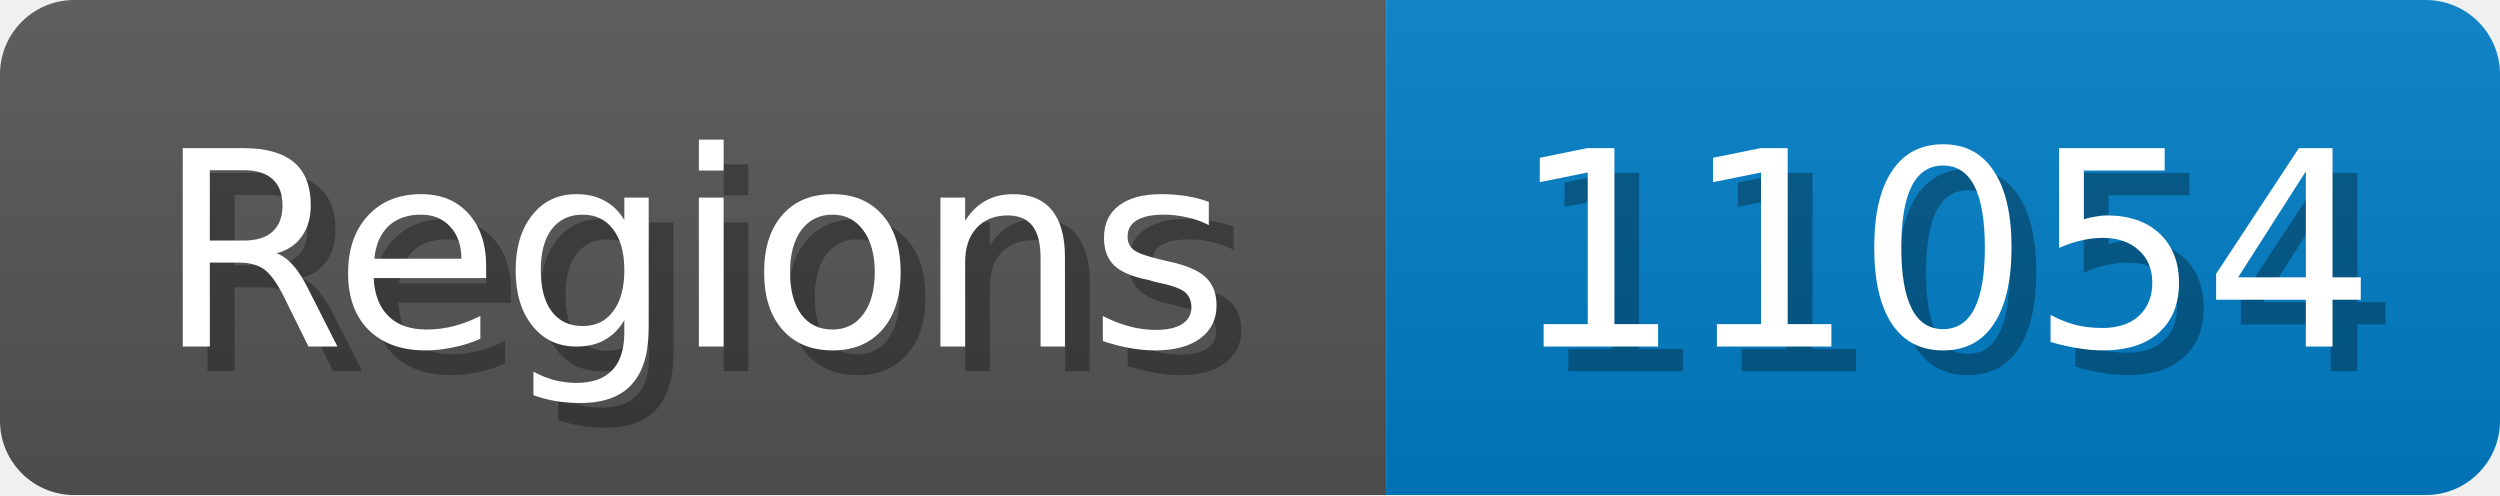
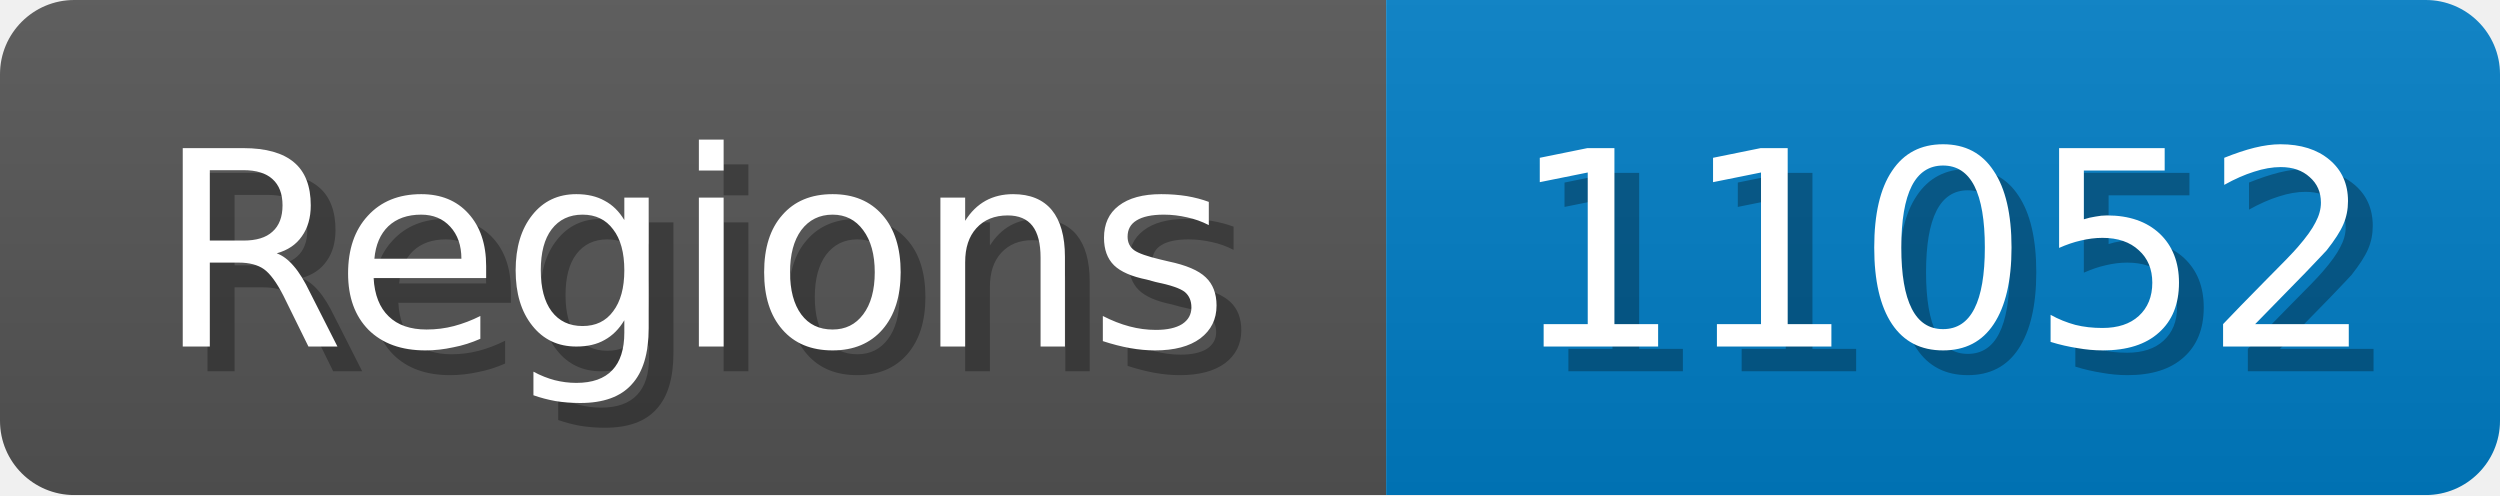
<svg xmlns="http://www.w3.org/2000/svg" width="101" height="20">
  <linearGradient id="b" x2="0" y2="100%">
    <stop offset="0" stop-color="#bbb" stop-opacity=".1" />
    <stop offset="1" stop-opacity=".1" />
  </linearGradient>
  <mask id="anybadge_1">
    <rect width="101" height="20" rx="3" fill="#fff" />
  </mask>
  <g mask="url(#anybadge_1)">
    <path fill="#555" d="M0 0h56v20H0z" />
    <path fill="#007ec6" d="M56 0h45v20H56z" />
    <path fill="url(#b)" d="M0 0h101v20H0z" />
  </g>
  <g fill="#fff" text-anchor="middle" font-family="DejaVu Sans,Verdana,Geneva,sans-serif" font-size="11">
    <text x="29.0" y="15" fill="#010101" fill-opacity=".3">Regions</text>
    <text x="28.0" y="14">Regions</text>
  </g>
  <g fill="#fff" text-anchor="middle" font-family="DejaVu Sans,Verdana,Geneva,sans-serif" font-size="11">
-     <text x="79.5" y="15" fill="#010101" fill-opacity=".3">11054</text>
-     <text x="78.5" y="14">11054</text>
+     <text x="79.5" y="15" fill="#010101" fill-opacity=".3">11052</text>
+     <text x="78.5" y="14">11052</text>
  </g>
</svg>
